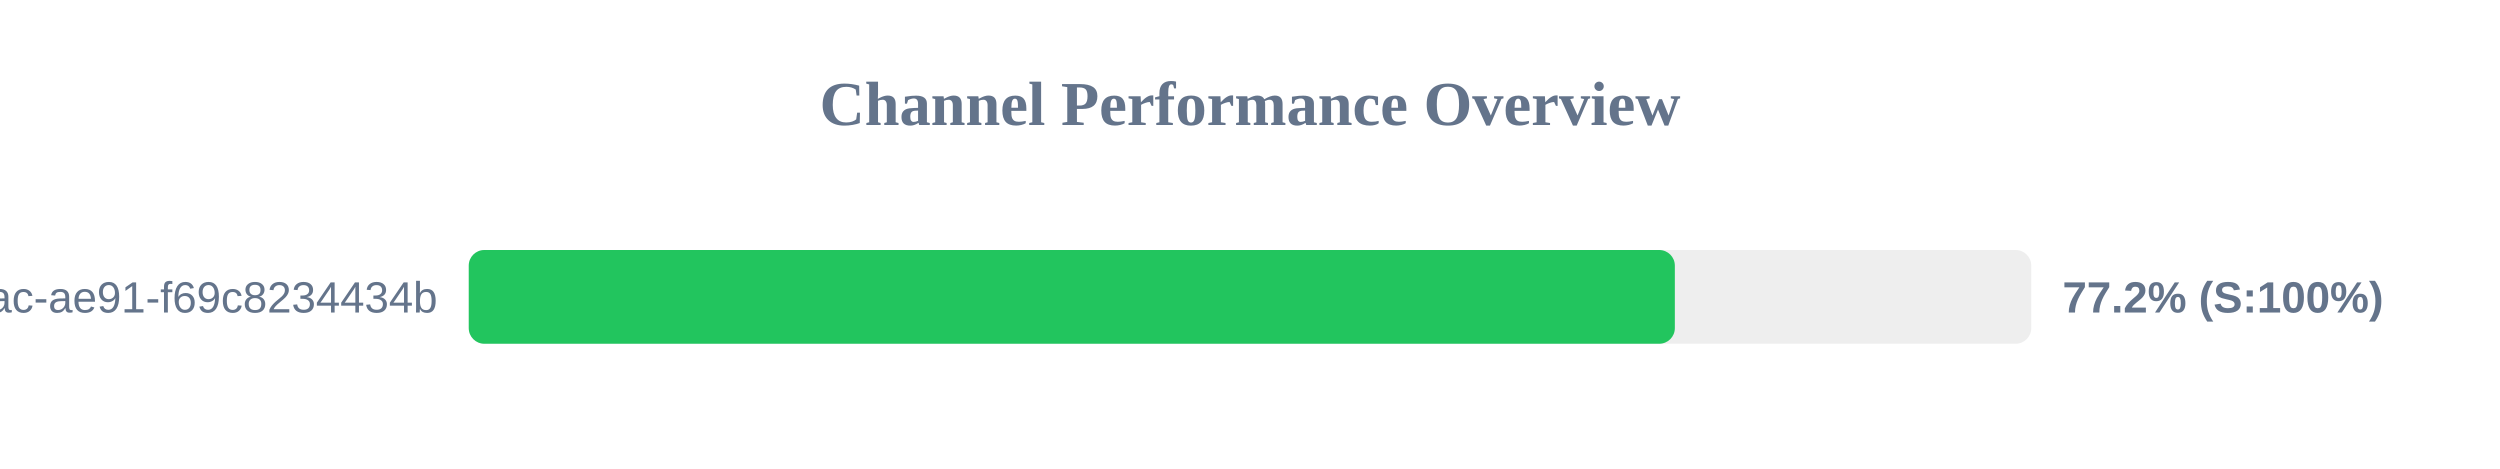
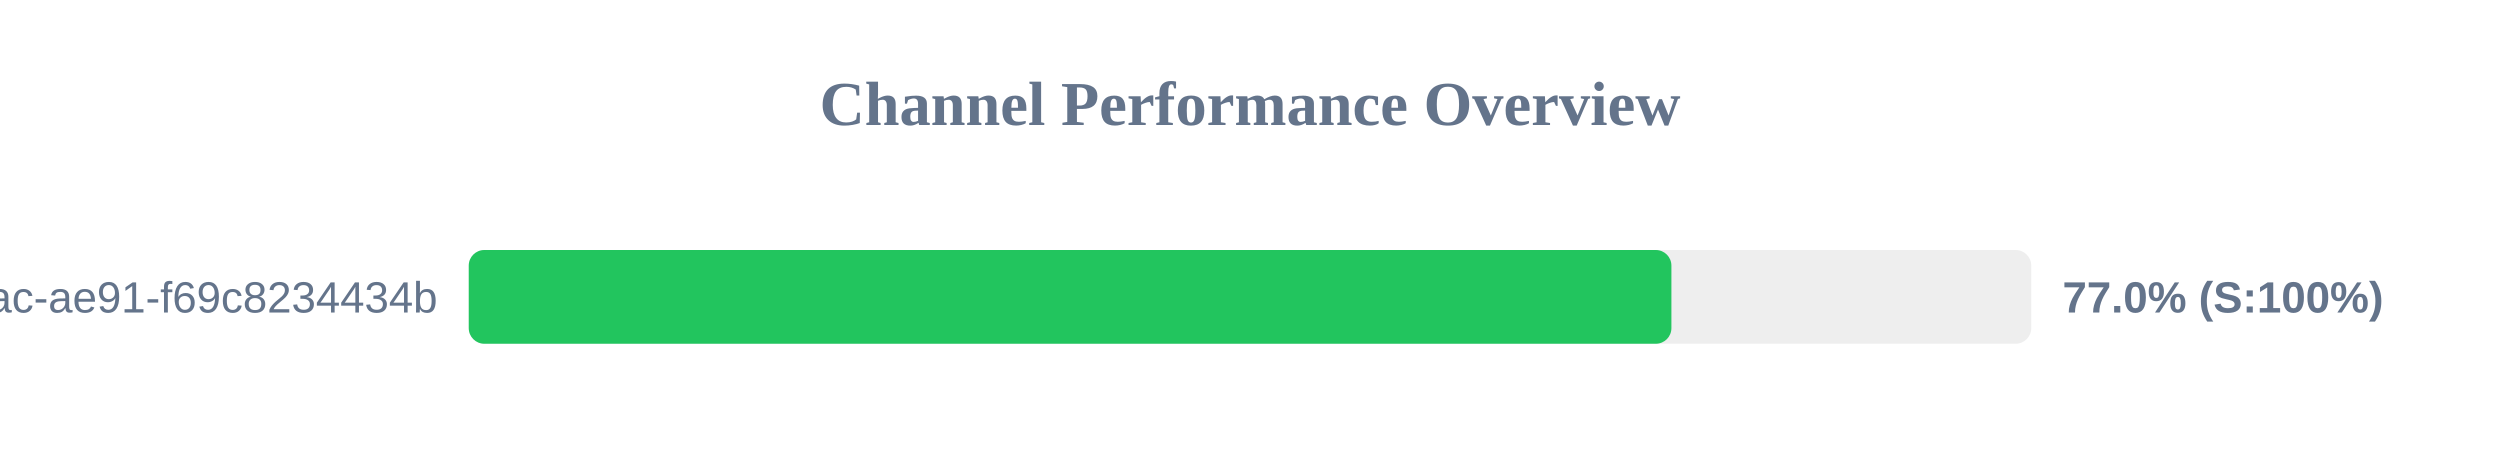
<svg xmlns="http://www.w3.org/2000/svg" width="800" height="150" version="1.1">
  <style>
        .row { font: 14px Arial; fill: #64748b; }
        .score { font: bold 14px Arial; fill: #64748b; }
    </style>
  <text x="400" y="40" text-anchor="middle" font-size="20px" font-weight="bold" fill="#64748b">Channel Performance Overview</text>
  <rect x="150" y="80" width="500" height="30" fill="#eee" rx="5" />
-   <rect x="150" y="80" width="385.95" height="30" fill="#22c55e" rx="5" />
+   <rect x="150" y="80" width="384.85" height="30" fill="#22c55e" rx="5" />
  <text x="140" y="100" text-anchor="end" class="row">?uuid=942b9cb8-92fa-46ac-ae91-f69c8234434b</text>
-   <text x="660" y="100" text-anchor="start" class="score">77.2% (S:100%)</text>
+   <text x="660" y="100" text-anchor="start" class="score">77.0% (S:100%)</text>
</svg>
